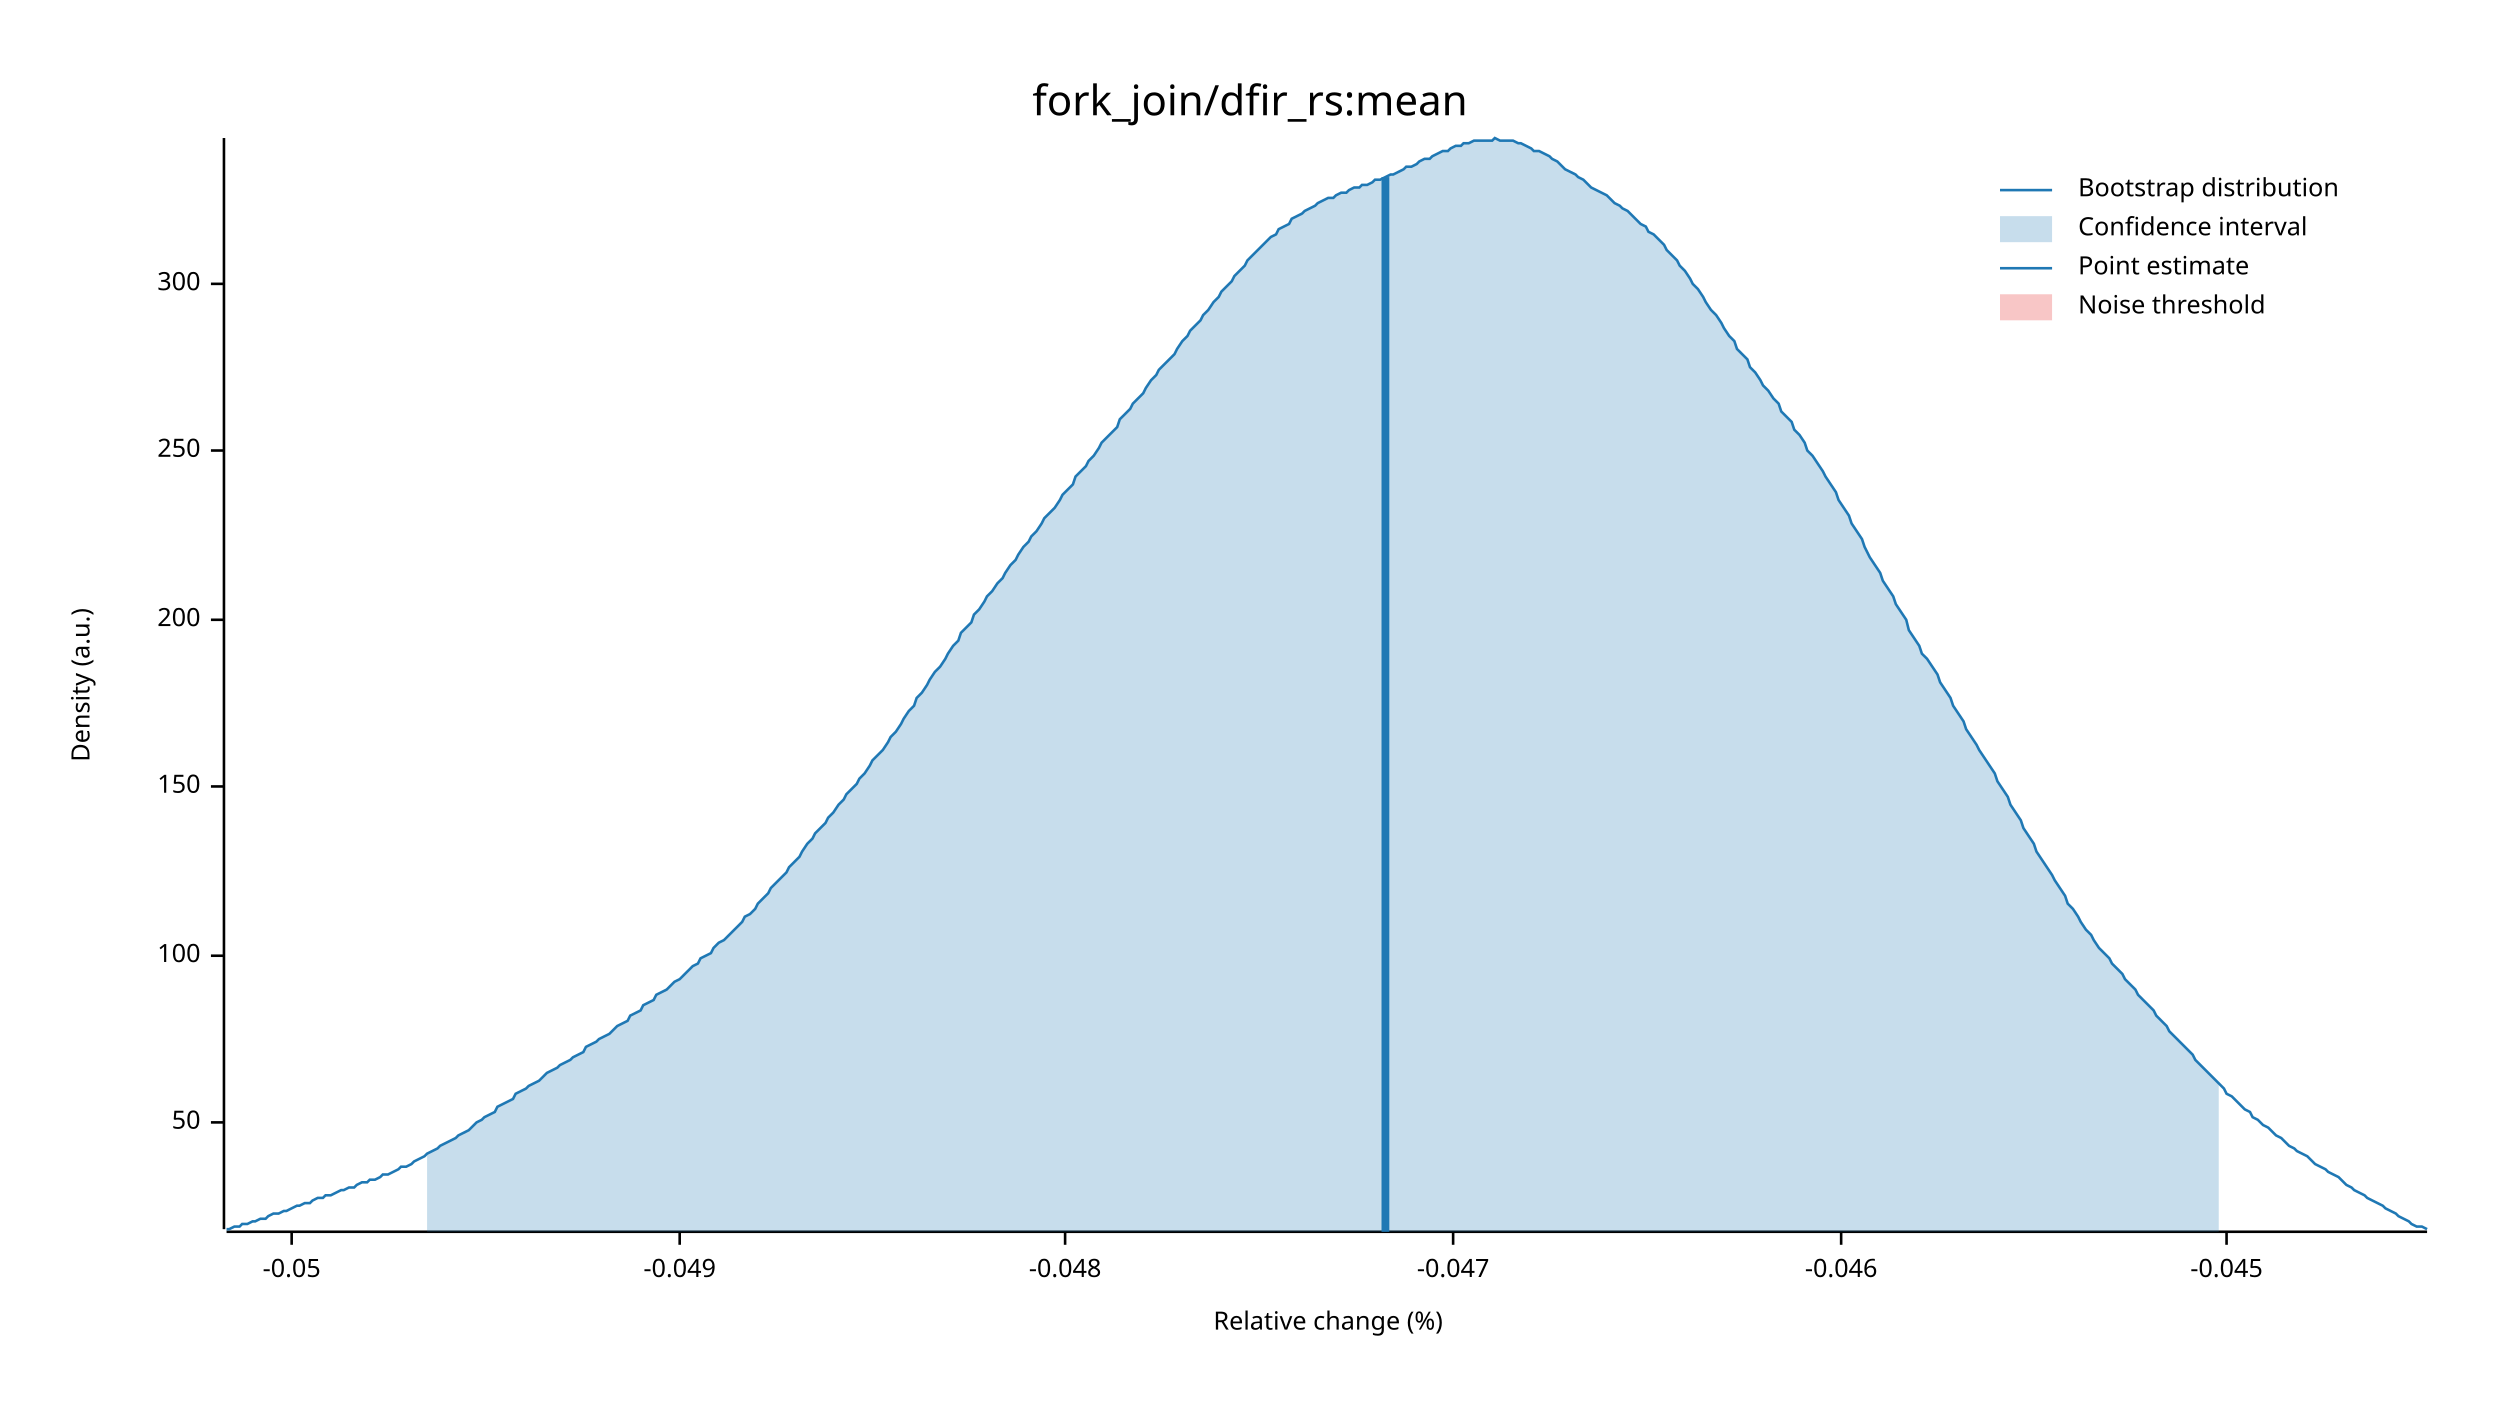
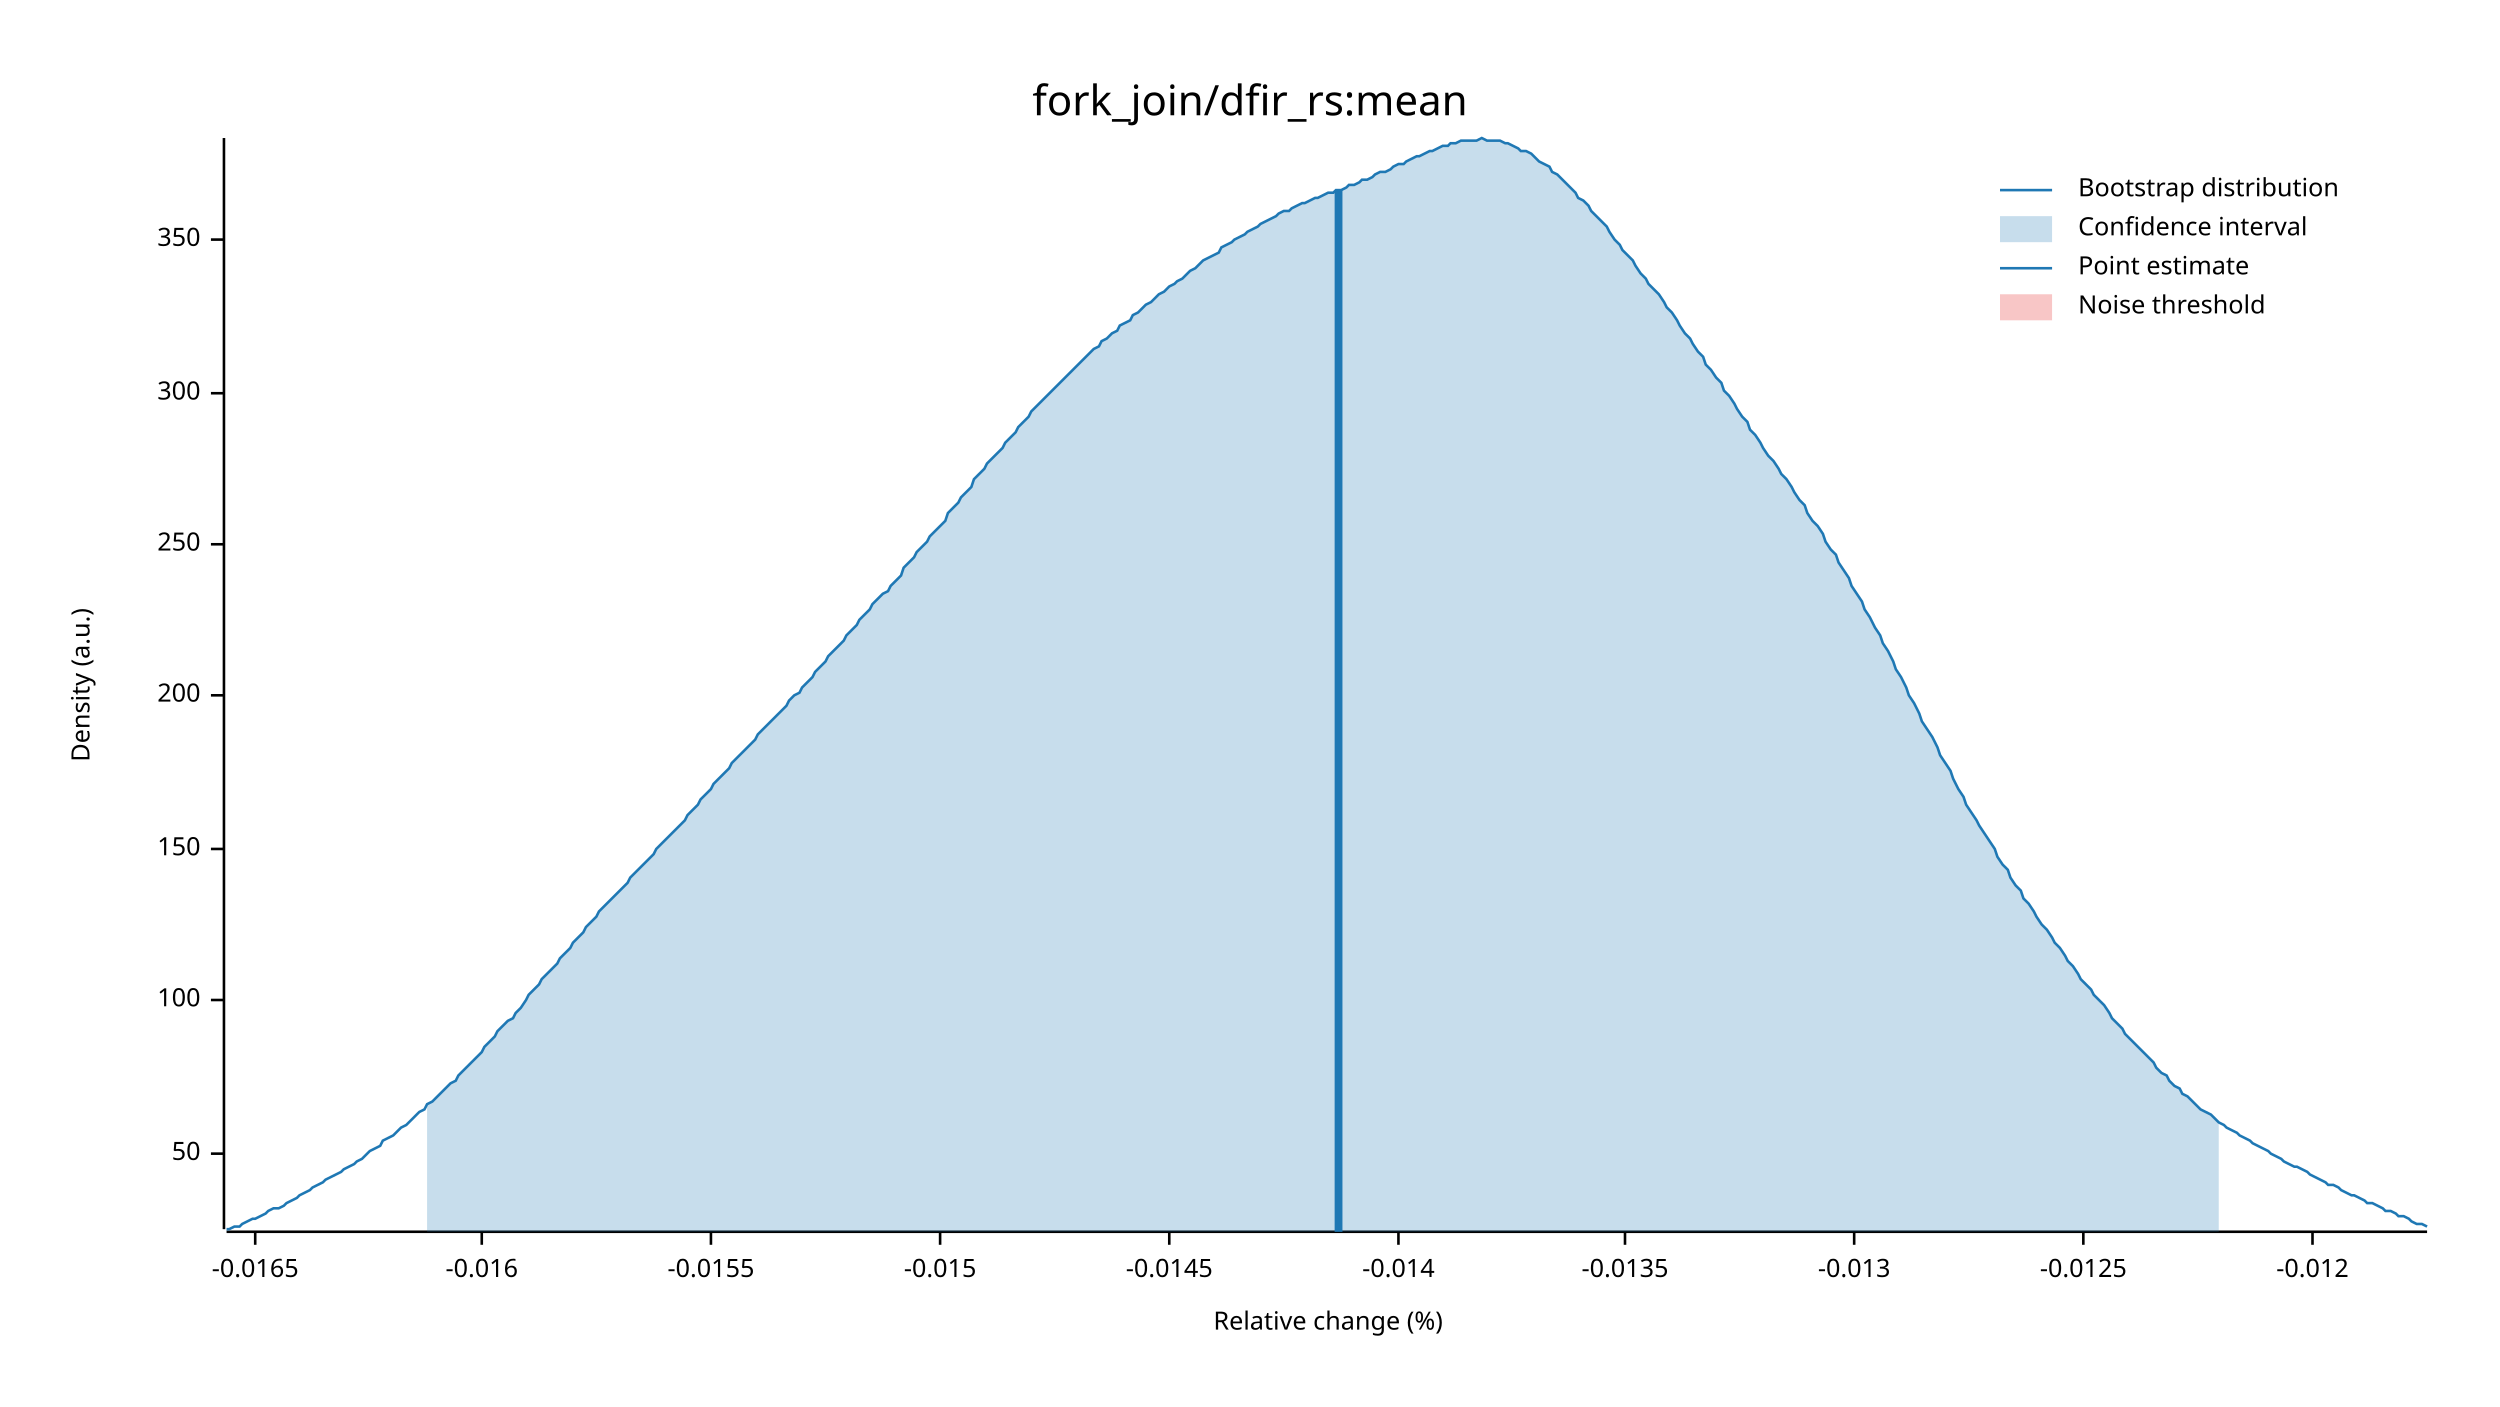
<svg xmlns="http://www.w3.org/2000/svg" width="960" height="540" viewBox="0 0 960 540">
  <text x="480" y="32" dy="0.76em" text-anchor="middle" font-family="sans-serif" font-size="16.129" opacity="1" fill="#000000">
fork_join/dfir_rs:mean
</text>
  <text x="27" y="263" dy="0.76em" text-anchor="middle" font-family="sans-serif" font-size="9.677" opacity="1" fill="#000000" transform="rotate(270, 27, 263)">
Density (a.u.)
</text>
  <text x="510" y="513" dy="-0.5ex" text-anchor="middle" font-family="sans-serif" font-size="9.677" opacity="1" fill="#000000">
Relative change (%)
</text>
  <polyline fill="none" opacity="1" stroke="#000000" stroke-width="1" points="86,53 86,472 " />
-   <text x="77" y="431" dy="0.5ex" text-anchor="end" font-family="sans-serif" font-size="9.677" opacity="1" fill="#000000">
+   <text x="77" y="443" dy="0.5ex" text-anchor="end" font-family="sans-serif" font-size="9.677" opacity="1" fill="#000000">
50
</text>
-   <polyline fill="none" opacity="1" stroke="#000000" stroke-width="1" points="81,431 86,431 " />
-   <text x="77" y="367" dy="0.5ex" text-anchor="end" font-family="sans-serif" font-size="9.677" opacity="1" fill="#000000">
+   <polyline fill="none" opacity="1" stroke="#000000" stroke-width="1" points="81,443 86,443 " />
+   <text x="77" y="384" dy="0.5ex" text-anchor="end" font-family="sans-serif" font-size="9.677" opacity="1" fill="#000000">
100
</text>
-   <polyline fill="none" opacity="1" stroke="#000000" stroke-width="1" points="81,367 86,367 " />
-   <text x="77" y="302" dy="0.5ex" text-anchor="end" font-family="sans-serif" font-size="9.677" opacity="1" fill="#000000">
+   <polyline fill="none" opacity="1" stroke="#000000" stroke-width="1" points="81,384 86,384 " />
+   <text x="77" y="326" dy="0.5ex" text-anchor="end" font-family="sans-serif" font-size="9.677" opacity="1" fill="#000000">
150
</text>
-   <polyline fill="none" opacity="1" stroke="#000000" stroke-width="1" points="81,302 86,302 " />
-   <text x="77" y="238" dy="0.5ex" text-anchor="end" font-family="sans-serif" font-size="9.677" opacity="1" fill="#000000">
+   <polyline fill="none" opacity="1" stroke="#000000" stroke-width="1" points="81,326 86,326 " />
+   <text x="77" y="267" dy="0.5ex" text-anchor="end" font-family="sans-serif" font-size="9.677" opacity="1" fill="#000000">
200
</text>
-   <polyline fill="none" opacity="1" stroke="#000000" stroke-width="1" points="81,238 86,238 " />
-   <text x="77" y="173" dy="0.5ex" text-anchor="end" font-family="sans-serif" font-size="9.677" opacity="1" fill="#000000">
+   <polyline fill="none" opacity="1" stroke="#000000" stroke-width="1" points="81,267 86,267 " />
+   <text x="77" y="209" dy="0.5ex" text-anchor="end" font-family="sans-serif" font-size="9.677" opacity="1" fill="#000000">
250
</text>
-   <polyline fill="none" opacity="1" stroke="#000000" stroke-width="1" points="81,173 86,173 " />
-   <text x="77" y="109" dy="0.5ex" text-anchor="end" font-family="sans-serif" font-size="9.677" opacity="1" fill="#000000">
+   <polyline fill="none" opacity="1" stroke="#000000" stroke-width="1" points="81,209 86,209 " />
+   <text x="77" y="151" dy="0.5ex" text-anchor="end" font-family="sans-serif" font-size="9.677" opacity="1" fill="#000000">
300
</text>
-   <polyline fill="none" opacity="1" stroke="#000000" stroke-width="1" points="81,109 86,109 " />
+   <polyline fill="none" opacity="1" stroke="#000000" stroke-width="1" points="81,151 86,151 " />
+   <text x="77" y="92" dy="0.5ex" text-anchor="end" font-family="sans-serif" font-size="9.677" opacity="1" fill="#000000">
+ 350
+ </text>
+   <polyline fill="none" opacity="1" stroke="#000000" stroke-width="1" points="81,92 86,92 " />
  <polyline fill="none" opacity="1" stroke="#000000" stroke-width="1" points="87,473 932,473 " />
-   <text x="112" y="483" dy="0.76em" text-anchor="middle" font-family="sans-serif" font-size="9.677" opacity="1" fill="#000000">
- -0.05
+   <text x="98" y="483" dy="0.76em" text-anchor="middle" font-family="sans-serif" font-size="9.677" opacity="1" fill="#000000">
+ -0.0165
</text>
-   <polyline fill="none" opacity="1" stroke="#000000" stroke-width="1" points="112,473 112,478 " />
-   <text x="261" y="483" dy="0.76em" text-anchor="middle" font-family="sans-serif" font-size="9.677" opacity="1" fill="#000000">
- -0.049
+   <polyline fill="none" opacity="1" stroke="#000000" stroke-width="1" points="98,473 98,478 " />
+   <text x="185" y="483" dy="0.76em" text-anchor="middle" font-family="sans-serif" font-size="9.677" opacity="1" fill="#000000">
+ -0.016
</text>
-   <polyline fill="none" opacity="1" stroke="#000000" stroke-width="1" points="261,473 261,478 " />
-   <text x="409" y="483" dy="0.76em" text-anchor="middle" font-family="sans-serif" font-size="9.677" opacity="1" fill="#000000">
- -0.048
+   <polyline fill="none" opacity="1" stroke="#000000" stroke-width="1" points="185,473 185,478 " />
+   <text x="273" y="483" dy="0.76em" text-anchor="middle" font-family="sans-serif" font-size="9.677" opacity="1" fill="#000000">
+ -0.0155
</text>
-   <polyline fill="none" opacity="1" stroke="#000000" stroke-width="1" points="409,473 409,478 " />
-   <text x="558" y="483" dy="0.76em" text-anchor="middle" font-family="sans-serif" font-size="9.677" opacity="1" fill="#000000">
- -0.047
+   <polyline fill="none" opacity="1" stroke="#000000" stroke-width="1" points="273,473 273,478 " />
+   <text x="361" y="483" dy="0.76em" text-anchor="middle" font-family="sans-serif" font-size="9.677" opacity="1" fill="#000000">
+ -0.015
</text>
-   <polyline fill="none" opacity="1" stroke="#000000" stroke-width="1" points="558,473 558,478 " />
-   <text x="707" y="483" dy="0.76em" text-anchor="middle" font-family="sans-serif" font-size="9.677" opacity="1" fill="#000000">
- -0.046
+   <polyline fill="none" opacity="1" stroke="#000000" stroke-width="1" points="361,473 361,478 " />
+   <text x="449" y="483" dy="0.76em" text-anchor="middle" font-family="sans-serif" font-size="9.677" opacity="1" fill="#000000">
+ -0.0145
</text>
-   <polyline fill="none" opacity="1" stroke="#000000" stroke-width="1" points="707,473 707,478 " />
-   <text x="855" y="483" dy="0.76em" text-anchor="middle" font-family="sans-serif" font-size="9.677" opacity="1" fill="#000000">
- -0.045
+   <polyline fill="none" opacity="1" stroke="#000000" stroke-width="1" points="449,473 449,478 " />
+   <text x="537" y="483" dy="0.76em" text-anchor="middle" font-family="sans-serif" font-size="9.677" opacity="1" fill="#000000">
+ -0.014
</text>
-   <polyline fill="none" opacity="1" stroke="#000000" stroke-width="1" points="855,473 855,478 " />
-   <polyline fill="none" opacity="1" stroke="#1F78B4" stroke-width="1" points="87,472 88,472 90,471 92,471 93,470 95,470 97,469 98,469 100,468 102,468 103,467 105,466 107,466 109,465 110,465 112,464 114,463 115,463 117,462 119,462 120,461 122,460 124,460 125,459 127,459 129,458 131,457 132,457 134,456 136,456 137,455 139,454 141,454 142,453 144,453 146,452 147,451 149,451 151,450 153,449 154,448 156,448 158,447 159,446 161,445 163,444 164,443 166,442 168,441 169,440 171,439 173,438 175,437 176,436 178,435 180,434 181,433 183,431 185,430 186,429 188,428 190,427 191,425 193,424 195,423 197,422 198,420 200,419 202,418 203,417 205,416 207,415 208,414 210,412 212,411 214,410 215,409 217,408 219,407 220,406 222,405 224,404 225,402 227,401 229,400 230,399 232,398 234,397 236,395 237,394 239,393 241,392 242,390 244,389 246,388 247,386 249,385 251,384 252,382 254,381 256,380 258,378 259,377 261,376 263,374 264,373 266,371 268,370 269,368 271,367 273,366 274,364 276,362 278,361 280,359 281,358 283,356 285,354 286,352 288,351 290,349 291,347 293,345 295,343 296,341 298,339 300,337 302,335 303,333 305,331 307,329 308,327 310,324 312,322 313,320 315,318 317,316 318,314 320,312 322,309 324,307 325,305 327,303 329,301 330,299 332,297 334,294 335,292 337,290 339,288 341,285 342,283 344,281 346,278 347,276 349,273 351,271 352,268 354,266 356,263 357,261 359,258 361,256 363,253 364,251 366,248 368,246 369,243 371,241 373,239 374,236 376,234 378,231 379,229 381,227 383,224 385,222 386,220 388,217 390,215 391,213 393,210 395,208 396,206 398,204 400,201 401,199 403,197 405,195 407,192 408,190 410,188 412,186 413,183 415,181 417,179 418,177 420,175 422,172 423,170 425,168 427,166 429,164 430,161 432,159 434,157 435,155 437,153 439,151 440,149 442,146 444,144 445,142 447,140 449,138 451,136 452,134 454,131 456,129 457,127 459,125 461,123 462,121 464,119 466,116 468,114 469,112 471,110 473,108 474,106 476,104 478,102 479,100 481,98 483,96 484,95 486,93 488,91 490,90 491,88 493,87 495,86 496,84 498,83 500,82 501,81 503,80 505,79 506,78 508,77 510,76 512,76 513,75 515,74 517,74 518,73 520,72 522,72 523,71 525,71 527,70 528,69 530,69 532,68 534,67 535,67 537,66 539,65 540,64 542,64 544,63 545,62 547,61 549,61 550,60 552,59 554,58 556,58 557,57 559,56 561,56 562,55 564,55 566,54 567,54 569,54 571,54 573,54 574,53 576,54 578,54 579,54 581,54 583,55 584,55 586,56 588,57 589,58 591,58 593,59 595,60 596,61 598,62 600,64 601,65 603,66 605,67 606,68 608,69 610,71 611,72 613,73 615,74 617,75 618,76 620,78 622,79 623,80 625,81 627,83 628,84 630,86 632,87 633,89 635,90 637,92 639,94 640,96 642,98 644,100 645,102 647,104 649,107 650,109 652,111 654,114 655,116 657,119 659,121 661,124 662,126 664,129 666,131 667,134 669,136 671,138 672,141 674,143 676,146 677,148 679,150 681,153 683,155 684,158 686,160 688,162 689,165 691,167 693,170 694,173 696,175 698,178 700,181 701,183 703,186 705,189 706,192 708,195 710,198 711,201 713,204 715,207 716,210 718,214 720,217 722,220 723,223 725,226 727,229 728,232 730,235 732,238 733,242 735,245 737,248 738,251 740,253 742,256 744,259 745,262 747,265 749,268 750,271 752,274 754,277 755,280 757,283 759,286 760,288 762,291 764,294 766,297 767,300 769,303 771,306 772,309 774,312 776,315 777,318 779,321 781,324 782,327 784,330 786,333 788,336 789,338 791,341 793,344 794,347 796,349 798,352 799,354 801,357 803,359 804,361 806,364 808,366 810,368 811,370 813,372 815,374 816,376 818,378 820,380 821,382 823,384 825,386 827,388 828,390 830,392 832,394 833,396 835,398 837,400 838,401 840,403 842,405 843,407 845,409 847,411 849,413 850,414 852,416 854,418 855,420 857,421 859,423 860,424 862,426 864,427 865,429 867,430 869,432 871,433 872,434 874,436 876,437 877,438 879,440 881,441 882,442 884,443 886,444 887,445 889,447 891,448 893,449 894,450 896,451 898,452 899,453 901,455 903,456 904,457 906,458 908,459 909,460 911,461 913,462 915,463 916,464 918,465 920,466 921,467 923,468 925,469 926,470 928,471 930,471 932,472 " />
-   <polygon opacity="0.25" fill="#1F78B4" points="164,443 166,442 168,441 169,440 171,439 173,438 175,437 176,436 178,435 180,434 181,433 183,431 185,430 186,429 188,428 190,427 191,425 193,424 195,423 197,422 198,420 200,419 202,418 203,417 205,416 207,415 208,414 210,412 212,411 214,410 215,409 217,408 219,407 220,406 222,405 224,404 225,402 227,401 229,400 230,399 232,398 234,397 236,395 237,394 239,393 241,392 242,390 244,389 246,388 247,386 249,385 251,384 252,382 254,381 256,380 258,378 259,377 261,376 263,374 264,373 266,371 268,370 269,368 271,367 273,366 274,364 276,362 278,361 280,359 281,358 283,356 285,354 286,352 288,351 290,349 291,347 293,345 295,343 296,341 298,339 300,337 302,335 303,333 305,331 307,329 308,327 310,324 312,322 313,320 315,318 317,316 318,314 320,312 322,309 324,307 325,305 327,303 329,301 330,299 332,297 334,294 335,292 337,290 339,288 341,285 342,283 344,281 346,278 347,276 349,273 351,271 352,268 354,266 356,263 357,261 359,258 361,256 363,253 364,251 366,248 368,246 369,243 371,241 373,239 374,236 376,234 378,231 379,229 381,227 383,224 385,222 386,220 388,217 390,215 391,213 393,210 395,208 396,206 398,204 400,201 401,199 403,197 405,195 407,192 408,190 410,188 412,186 413,183 415,181 417,179 418,177 420,175 422,172 423,170 425,168 427,166 429,164 430,161 432,159 434,157 435,155 437,153 439,151 440,149 442,146 444,144 445,142 447,140 449,138 451,136 452,134 454,131 456,129 457,127 459,125 461,123 462,121 464,119 466,116 468,114 469,112 471,110 473,108 474,106 476,104 478,102 479,100 481,98 483,96 484,95 486,93 488,91 490,90 491,88 493,87 495,86 496,84 498,83 500,82 501,81 503,80 505,79 506,78 508,77 510,76 512,76 513,75 515,74 517,74 518,73 520,72 522,72 523,71 525,71 527,70 528,69 530,69 532,68 534,67 535,67 537,66 539,65 540,64 542,64 544,63 545,62 547,61 549,61 550,60 552,59 554,58 556,58 557,57 559,56 561,56 562,55 564,55 566,54 567,54 569,54 571,54 573,54 574,53 576,54 578,54 579,54 581,54 583,55 584,55 586,56 588,57 589,58 591,58 593,59 595,60 596,61 598,62 600,64 601,65 603,66 605,67 606,68 608,69 610,71 611,72 613,73 615,74 617,75 618,76 620,78 622,79 623,80 625,81 627,83 628,84 630,86 632,87 633,89 635,90 637,92 639,94 640,96 642,98 644,100 645,102 647,104 649,107 650,109 652,111 654,114 655,116 657,119 659,121 661,124 662,126 664,129 666,131 667,134 669,136 671,138 672,141 674,143 676,146 677,148 679,150 681,153 683,155 684,158 686,160 688,162 689,165 691,167 693,170 694,173 696,175 698,178 700,181 701,183 703,186 705,189 706,192 708,195 710,198 711,201 713,204 715,207 716,210 718,214 720,217 722,220 723,223 725,226 727,229 728,232 730,235 732,238 733,242 735,245 737,248 738,251 740,253 742,256 744,259 745,262 747,265 749,268 750,271 752,274 754,277 755,280 757,283 759,286 760,288 762,291 764,294 766,297 767,300 769,303 771,306 772,309 774,312 776,315 777,318 779,321 781,324 782,327 784,330 786,333 788,336 789,338 791,341 793,344 794,347 796,349 798,352 799,354 801,357 803,359 804,361 806,364 808,366 810,368 811,370 813,372 815,374 816,376 818,378 820,380 821,382 823,384 825,386 827,388 828,390 830,392 832,394 833,396 835,398 837,400 838,401 840,403 842,405 843,407 845,409 847,411 849,413 850,414 852,416 852,473 164,473 " />
-   <polyline fill="none" opacity="1" stroke="#1F78B4" stroke-width="3" points="532,473 532,68 " />
+   <polyline fill="none" opacity="1" stroke="#000000" stroke-width="1" points="537,473 537,478 " />
+   <text x="624" y="483" dy="0.76em" text-anchor="middle" font-family="sans-serif" font-size="9.677" opacity="1" fill="#000000">
+ -0.0135
+ </text>
+   <polyline fill="none" opacity="1" stroke="#000000" stroke-width="1" points="624,473 624,478 " />
+   <text x="712" y="483" dy="0.76em" text-anchor="middle" font-family="sans-serif" font-size="9.677" opacity="1" fill="#000000">
+ -0.013
+ </text>
+   <polyline fill="none" opacity="1" stroke="#000000" stroke-width="1" points="712,473 712,478 " />
+   <text x="800" y="483" dy="0.76em" text-anchor="middle" font-family="sans-serif" font-size="9.677" opacity="1" fill="#000000">
+ -0.0125
+ </text>
+   <polyline fill="none" opacity="1" stroke="#000000" stroke-width="1" points="800,473 800,478 " />
+   <text x="888" y="483" dy="0.76em" text-anchor="middle" font-family="sans-serif" font-size="9.677" opacity="1" fill="#000000">
+ -0.012
+ </text>
+   <polyline fill="none" opacity="1" stroke="#000000" stroke-width="1" points="888,473 888,478 " />
+   <polyline fill="none" opacity="1" stroke="#1F78B4" stroke-width="1" points="87,472 88,472 90,471 92,471 93,470 95,469 97,468 98,468 100,467 102,466 103,465 105,464 107,464 109,463 110,462 112,461 114,460 115,459 117,458 119,457 120,456 122,455 124,454 125,453 127,452 129,451 131,450 132,449 134,448 136,447 137,446 139,445 141,443 142,442 144,441 146,440 147,438 149,437 151,436 153,434 154,433 156,432 158,430 159,429 161,427 163,426 164,424 166,423 168,421 169,420 171,418 173,416 175,415 176,413 178,411 180,409 181,408 183,406 185,404 186,402 188,400 190,398 191,396 193,394 195,392 197,391 198,389 200,387 202,384 203,382 205,380 207,378 208,376 210,374 212,372 214,370 215,368 217,366 219,364 220,362 222,360 224,358 225,356 227,354 229,352 230,350 232,348 234,346 236,344 237,343 239,341 241,339 242,337 244,335 246,333 247,332 249,330 251,328 252,326 254,324 256,322 258,320 259,319 261,317 263,315 264,313 266,311 268,309 269,307 271,305 273,303 274,301 276,299 278,297 280,295 281,293 283,291 285,289 286,288 288,286 290,284 291,282 293,280 295,278 296,277 298,275 300,273 302,271 303,269 305,267 307,266 308,264 310,262 312,260 313,258 315,256 317,254 318,252 320,250 322,248 324,246 325,244 327,242 329,240 330,238 332,236 334,234 335,232 337,230 339,228 341,227 342,225 344,223 346,221 347,218 349,216 351,214 352,212 354,210 356,208 357,206 359,204 361,202 363,200 364,197 366,195 368,193 369,191 371,189 373,187 374,184 376,182 378,180 379,178 381,176 383,174 385,172 386,170 388,168 390,166 391,164 393,162 395,160 396,158 398,156 400,154 401,153 403,151 405,149 407,147 408,146 410,144 412,142 413,141 415,139 417,137 418,136 420,134 422,133 423,131 425,130 427,128 429,127 430,125 432,124 434,123 435,121 437,120 439,118 440,117 442,116 444,114 445,113 447,112 449,110 451,109 452,108 454,107 456,105 457,104 459,103 461,101 462,100 464,99 466,98 468,97 469,95 471,94 473,93 474,92 476,91 478,90 479,89 481,88 483,87 484,86 486,85 488,84 490,83 491,82 493,81 495,81 496,80 498,79 500,78 501,78 503,77 505,76 506,76 508,75 510,74 512,74 513,73 515,73 517,72 518,71 520,71 522,70 523,69 525,69 527,68 528,67 530,66 532,66 534,65 535,64 537,63 539,63 540,62 542,61 544,60 545,60 547,59 549,58 550,58 552,57 554,56 556,56 557,55 559,55 561,54 562,54 564,54 566,54 567,54 569,53 571,54 573,54 574,54 576,54 578,55 579,55 581,56 583,57 584,58 586,58 588,59 589,60 591,62 593,63 595,64 596,66 598,67 600,69 601,70 603,72 605,74 606,76 608,77 610,79 611,81 613,83 615,85 617,87 618,89 620,92 622,94 623,96 625,98 627,100 628,102 630,105 632,107 633,109 635,111 637,113 639,116 640,118 642,120 644,123 645,125 647,128 649,130 650,132 652,135 654,137 655,140 657,142 659,145 661,147 662,150 664,152 666,155 667,157 669,160 671,162 672,165 674,167 676,170 677,172 679,175 681,177 683,180 684,182 686,184 688,187 689,189 691,192 693,194 694,197 696,200 698,202 700,205 701,208 703,211 705,213 706,216 708,219 710,222 711,225 713,228 715,231 716,234 718,237 720,241 722,244 723,247 725,250 727,254 728,257 730,260 732,264 733,267 735,270 737,274 738,277 740,280 742,283 744,287 745,290 747,293 749,296 750,299 752,303 754,306 755,309 757,312 759,315 760,317 762,320 764,323 766,326 767,329 769,332 771,334 772,337 774,340 776,342 777,345 779,347 781,350 782,352 784,355 786,357 788,360 789,362 791,364 793,367 794,369 796,371 798,374 799,376 801,378 803,380 804,382 806,384 808,386 810,389 811,391 813,393 815,395 816,397 818,399 820,401 821,402 823,404 825,406 827,408 828,410 830,412 832,413 833,415 835,417 837,418 838,420 840,421 842,423 843,424 845,426 847,427 849,428 850,429 852,431 854,432 855,433 857,434 859,435 860,436 862,437 864,438 865,439 867,440 869,441 871,442 872,443 874,444 876,445 877,446 879,447 881,448 882,448 884,449 886,450 887,451 889,452 891,453 893,454 894,455 896,455 898,456 899,457 901,458 903,459 904,459 906,460 908,461 909,462 911,462 913,463 915,464 916,465 918,465 920,466 921,467 923,467 925,468 926,469 928,470 930,470 932,471 " />
+   <polygon opacity="0.25" fill="#1F78B4" points="164,424 166,423 168,421 169,420 171,418 173,416 175,415 176,413 178,411 180,409 181,408 183,406 185,404 186,402 188,400 190,398 191,396 193,394 195,392 197,391 198,389 200,387 202,384 203,382 205,380 207,378 208,376 210,374 212,372 214,370 215,368 217,366 219,364 220,362 222,360 224,358 225,356 227,354 229,352 230,350 232,348 234,346 236,344 237,343 239,341 241,339 242,337 244,335 246,333 247,332 249,330 251,328 252,326 254,324 256,322 258,320 259,319 261,317 263,315 264,313 266,311 268,309 269,307 271,305 273,303 274,301 276,299 278,297 280,295 281,293 283,291 285,289 286,288 288,286 290,284 291,282 293,280 295,278 296,277 298,275 300,273 302,271 303,269 305,267 307,266 308,264 310,262 312,260 313,258 315,256 317,254 318,252 320,250 322,248 324,246 325,244 327,242 329,240 330,238 332,236 334,234 335,232 337,230 339,228 341,227 342,225 344,223 346,221 347,218 349,216 351,214 352,212 354,210 356,208 357,206 359,204 361,202 363,200 364,197 366,195 368,193 369,191 371,189 373,187 374,184 376,182 378,180 379,178 381,176 383,174 385,172 386,170 388,168 390,166 391,164 393,162 395,160 396,158 398,156 400,154 401,153 403,151 405,149 407,147 408,146 410,144 412,142 413,141 415,139 417,137 418,136 420,134 422,133 423,131 425,130 427,128 429,127 430,125 432,124 434,123 435,121 437,120 439,118 440,117 442,116 444,114 445,113 447,112 449,110 451,109 452,108 454,107 456,105 457,104 459,103 461,101 462,100 464,99 466,98 468,97 469,95 471,94 473,93 474,92 476,91 478,90 479,89 481,88 483,87 484,86 486,85 488,84 490,83 491,82 493,81 495,81 496,80 498,79 500,78 501,78 503,77 505,76 506,76 508,75 510,74 512,74 513,73 515,73 517,72 518,71 520,71 522,70 523,69 525,69 527,68 528,67 530,66 532,66 534,65 535,64 537,63 539,63 540,62 542,61 544,60 545,60 547,59 549,58 550,58 552,57 554,56 556,56 557,55 559,55 561,54 562,54 564,54 566,54 567,54 569,53 571,54 573,54 574,54 576,54 578,55 579,55 581,56 583,57 584,58 586,58 588,59 589,60 591,62 593,63 595,64 596,66 598,67 600,69 601,70 603,72 605,74 606,76 608,77 610,79 611,81 613,83 615,85 617,87 618,89 620,92 622,94 623,96 625,98 627,100 628,102 630,105 632,107 633,109 635,111 637,113 639,116 640,118 642,120 644,123 645,125 647,128 649,130 650,132 652,135 654,137 655,140 657,142 659,145 661,147 662,150 664,152 666,155 667,157 669,160 671,162 672,165 674,167 676,170 677,172 679,175 681,177 683,180 684,182 686,184 688,187 689,189 691,192 693,194 694,197 696,200 698,202 700,205 701,208 703,211 705,213 706,216 708,219 710,222 711,225 713,228 715,231 716,234 718,237 720,241 722,244 723,247 725,250 727,254 728,257 730,260 732,264 733,267 735,270 737,274 738,277 740,280 742,283 744,287 745,290 747,293 749,296 750,299 752,303 754,306 755,309 757,312 759,315 760,317 762,320 764,323 766,326 767,329 769,332 771,334 772,337 774,340 776,342 777,345 779,347 781,350 782,352 784,355 786,357 788,360 789,362 791,364 793,367 794,369 796,371 798,374 799,376 801,378 803,380 804,382 806,384 808,386 810,389 811,391 813,393 815,395 816,397 818,399 820,401 821,402 823,404 825,406 827,408 828,410 830,412 832,413 833,415 835,417 837,418 838,420 840,421 842,423 843,424 845,426 847,427 849,428 850,429 852,431 852,473 164,473 " />
+   <polyline fill="none" opacity="1" stroke="#1F78B4" stroke-width="3" points="514,473 514,73 " />
  <rect x="509" y="53" width="0" height="419" opacity="0.1" fill="#E31A1C" stroke="none" />
  <text x="798" y="68" dy="0.76em" text-anchor="start" font-family="sans-serif" font-size="9.677" opacity="1" fill="#000000">
Bootstrap distribution
</text>
  <text x="798" y="83" dy="0.76em" text-anchor="start" font-family="sans-serif" font-size="9.677" opacity="1" fill="#000000">
Confidence interval
</text>
  <text x="798" y="98" dy="0.76em" text-anchor="start" font-family="sans-serif" font-size="9.677" opacity="1" fill="#000000">
Point estimate
</text>
  <text x="798" y="113" dy="0.76em" text-anchor="start" font-family="sans-serif" font-size="9.677" opacity="1" fill="#000000">
Noise threshold
</text>
  <polyline fill="none" opacity="1" stroke="#1F78B4" stroke-width="1" points="768,73 788,73 " />
  <rect x="768" y="83" width="20" height="10" opacity="0.25" fill="#1F78B4" stroke="none" />
  <polyline fill="none" opacity="1" stroke="#1F78B4" stroke-width="1" points="768,103 788,103 " />
  <rect x="768" y="113" width="20" height="10" opacity="0.25" fill="#E31A1C" stroke="none" />
</svg>
